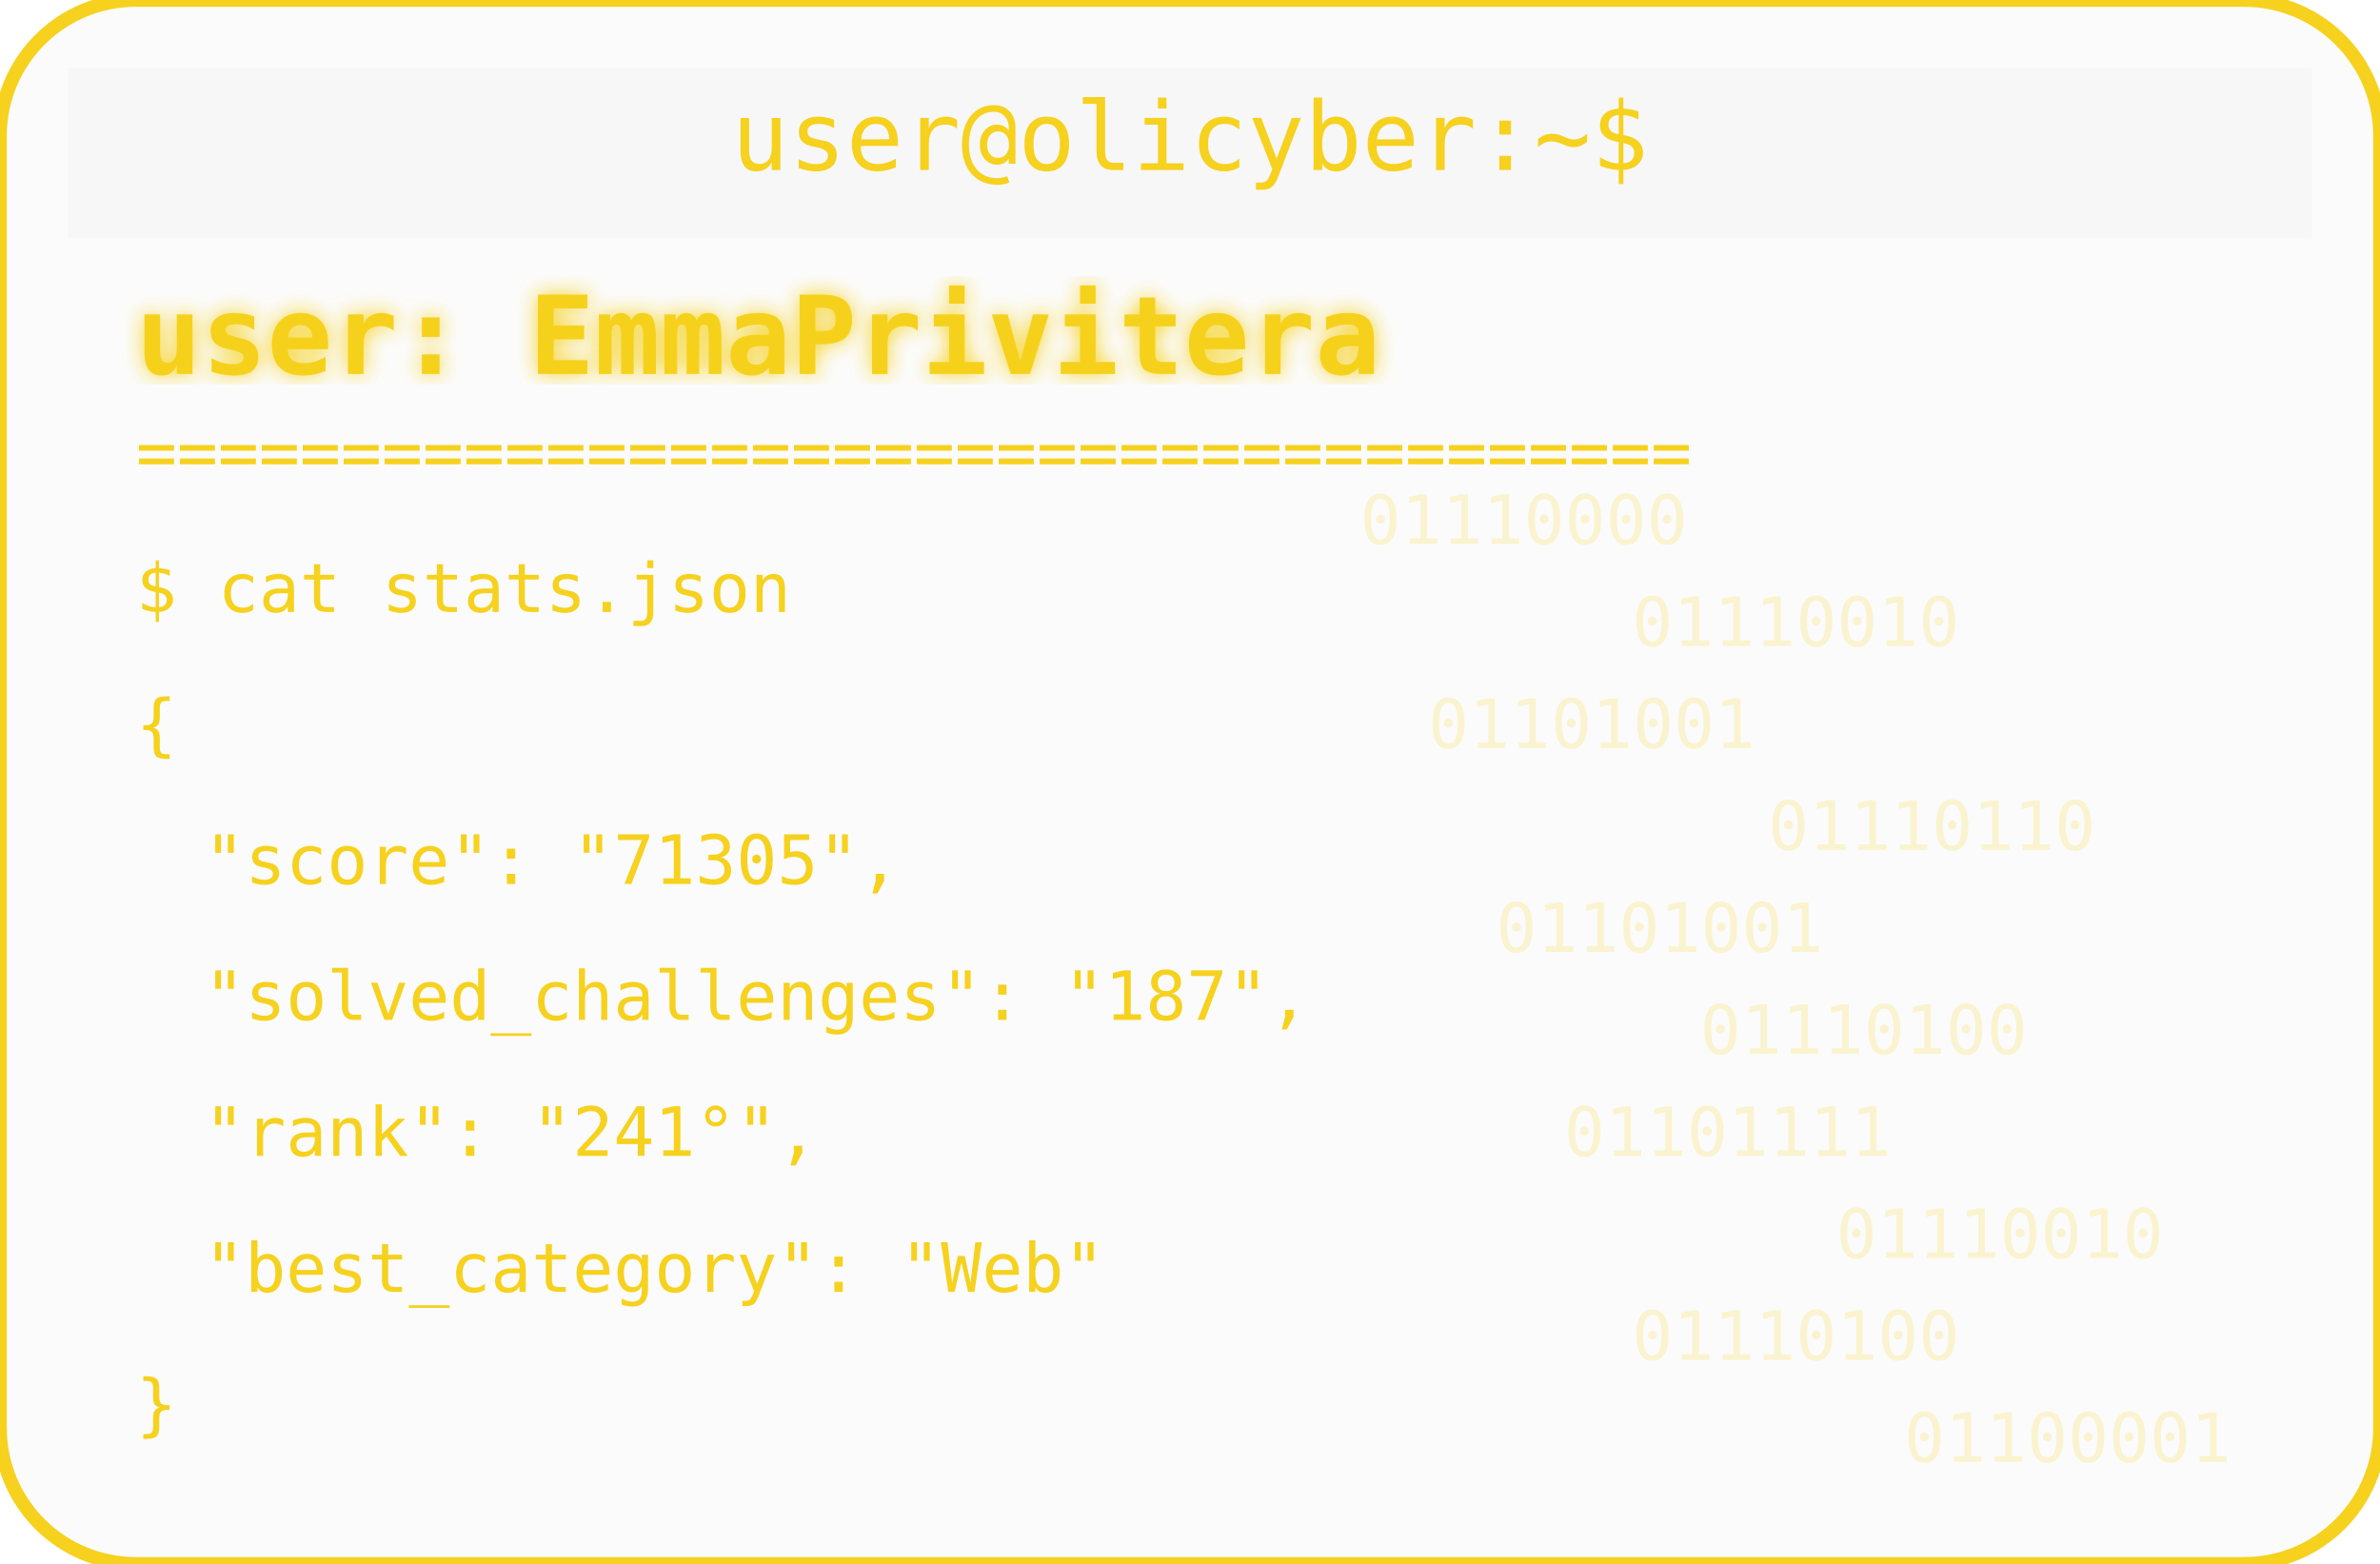
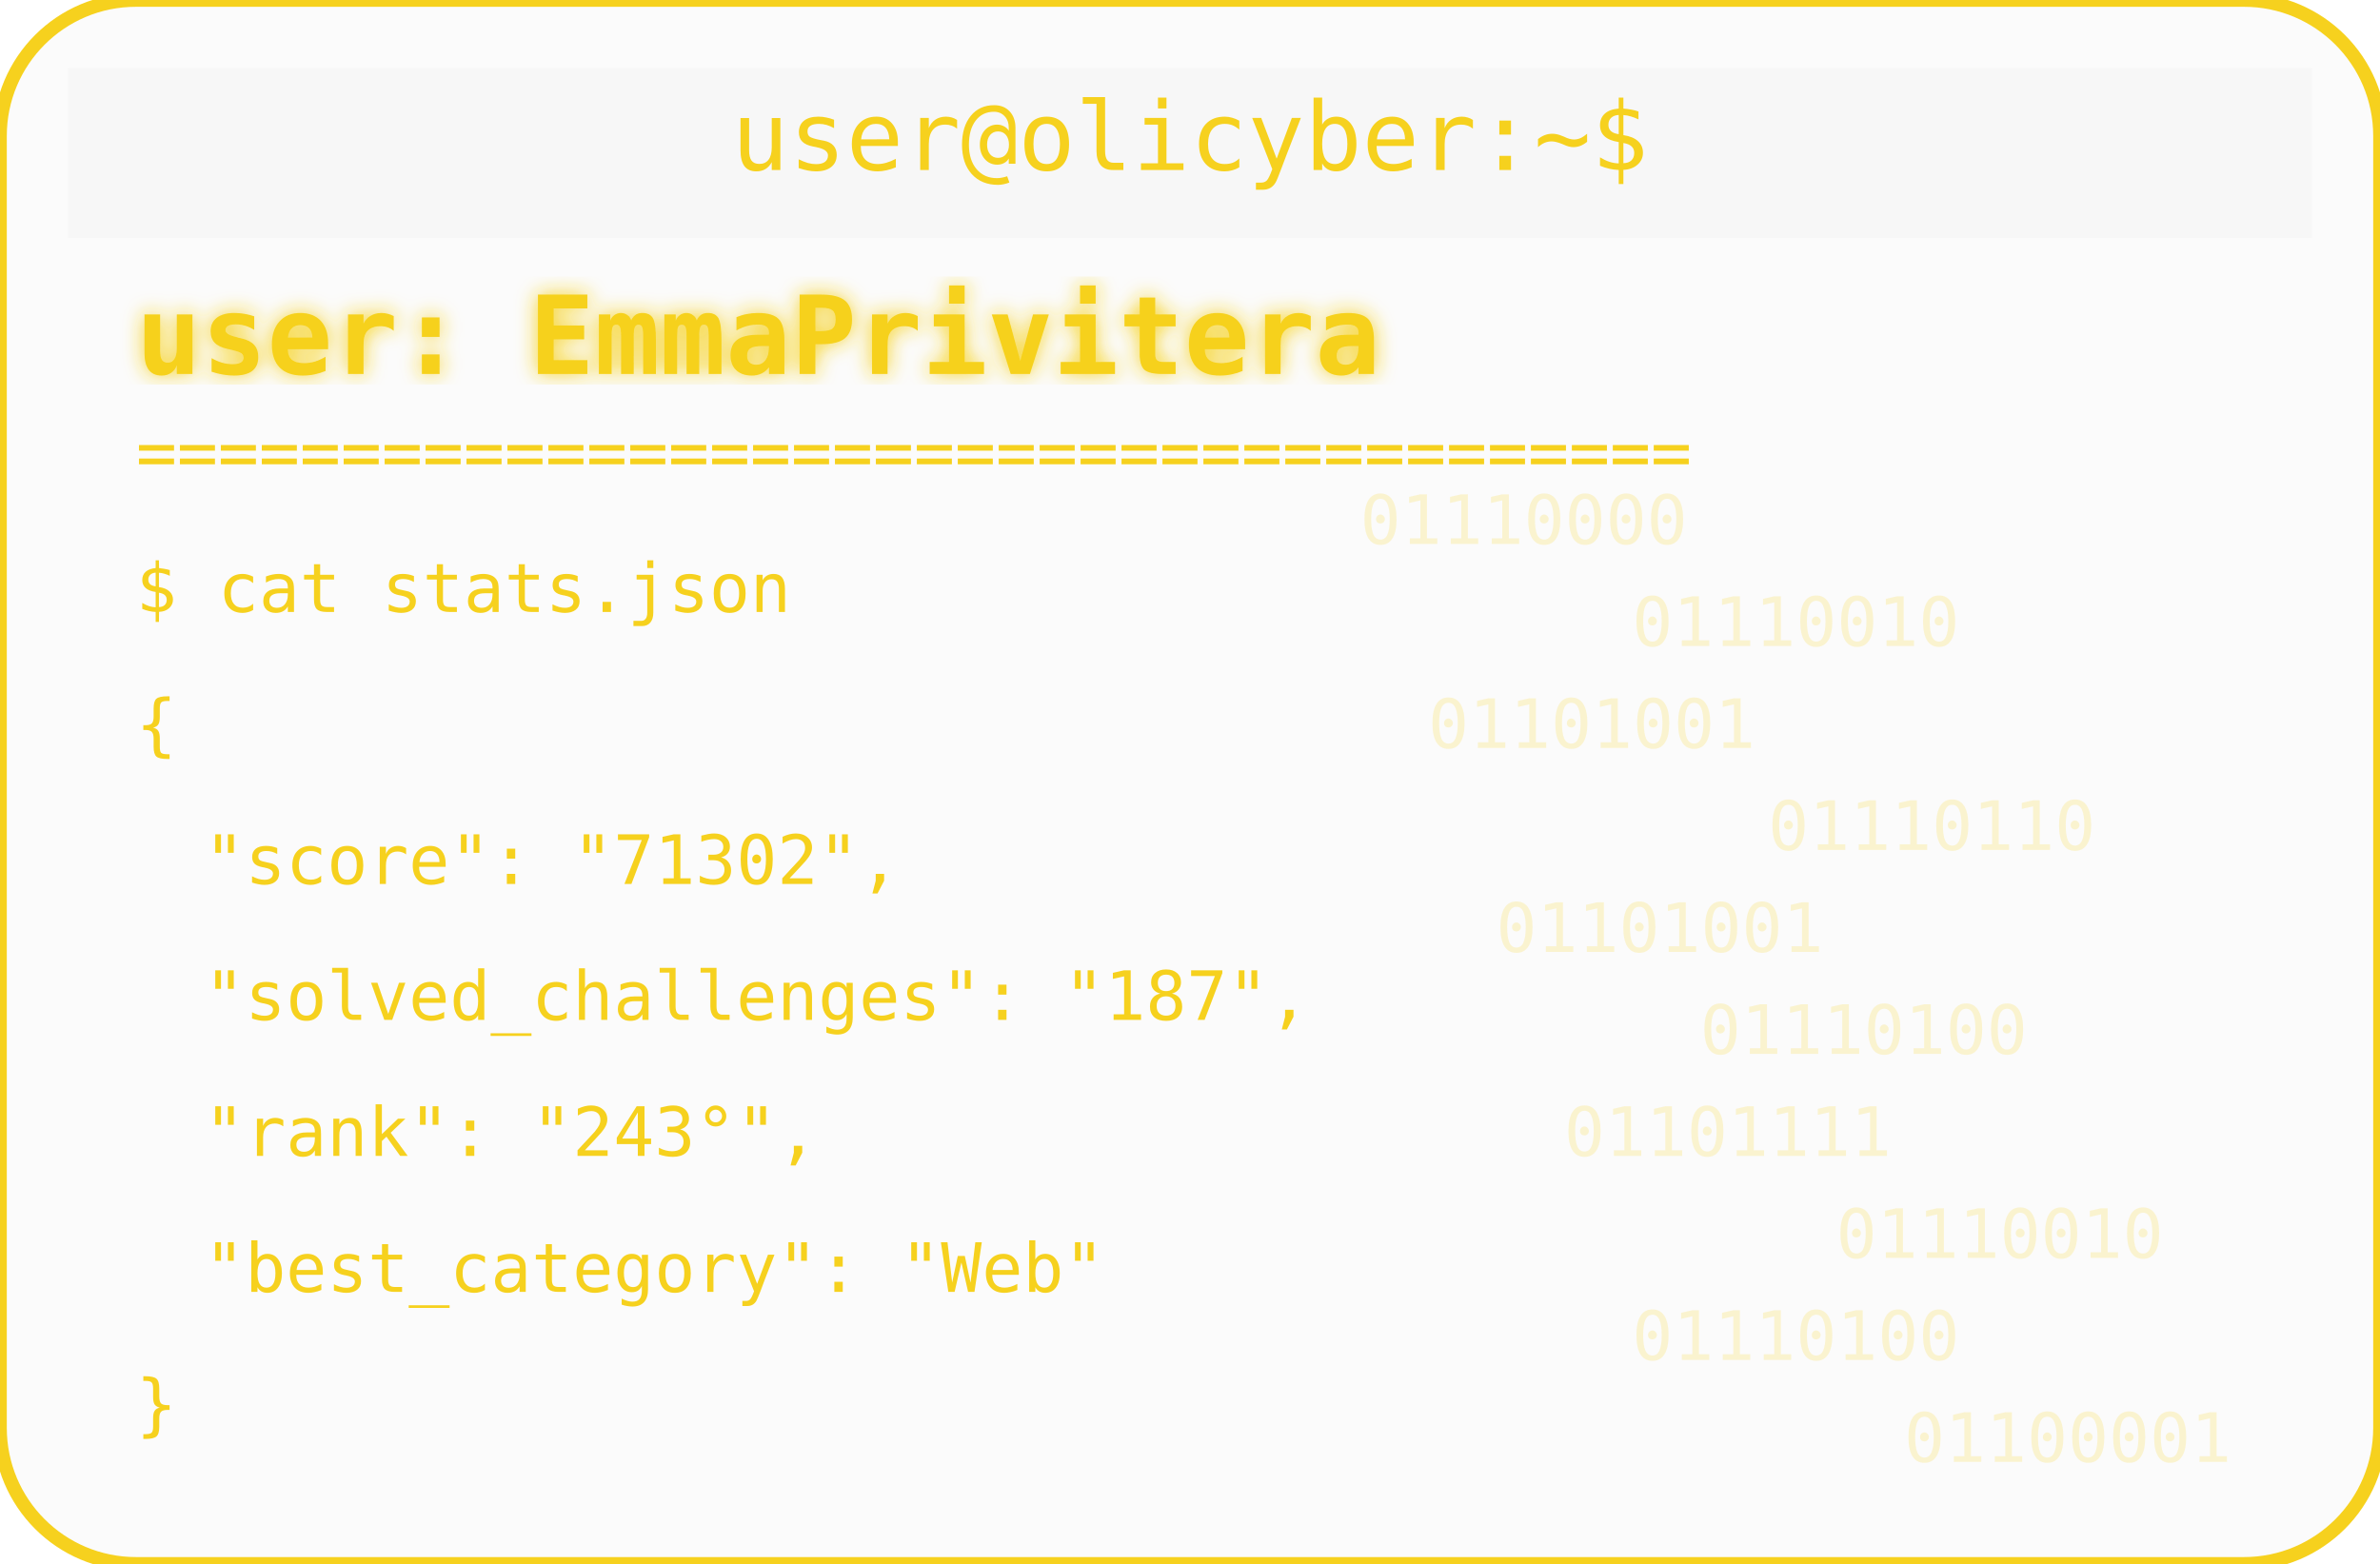
<svg xmlns="http://www.w3.org/2000/svg" width="350" height="230" viewBox="0 0 350 230">
  <defs>
    <filter id="matrixGlow">
      <feDropShadow dx="0" dy="0" stdDeviation="1.5" flood-color="#F6D11E" />
    </filter>
  </defs>
  <rect width="350" height="230" rx="20" fill="#00000004" stroke="#F6D11E" stroke-width="2" />
  <rect x="10" y="10" width="330" height="25" rx="0" fill="#00000004" />
  <text x="175" y="25" text-anchor="middle" font-family="monospace" font-size="14" fill="#F6D11E">user@olicyber:~$</text>
  <text x="20" y="55" font-family="monospace" font-weight="bold" font-size="16" fill="#F6D11E" filter="url(#matrixGlow)">user: EmmaPrivitera</text>
  <text x="20" y="70" font-family="monospace" font-size="10" fill="#F6D11E">======================================</text>
  <text x="20" y="90" font-family="monospace" font-size="10" fill="#F6D11E">$ cat stats.json</text>
  <text x="20" y="110" font-family="monospace" font-size="10" fill="#F6D11E">{</text>
-   <text x="30" y="130" font-family="monospace" font-size="10" fill="#F6D11E"> "score": "71305",</text>
+   <text x="30" y="130" font-family="monospace" font-size="10" fill="#F6D11E"> "score": "71302",</text>
  <text x="30" y="150" font-family="monospace" font-size="10" fill="#F6D11E"> "solved_challenges": "187",</text>
-   <text x="30" y="170" font-family="monospace" font-size="10" fill="#F6D11E"> "rank": "241°",</text>
+   <text x="30" y="170" font-family="monospace" font-size="10" fill="#F6D11E"> "rank": "243°",</text>
  <text x="30" y="190" font-family="monospace" font-size="10" fill="#F6D11E"> "best_category": "Web"</text>
  <text x="20" y="210" font-family="monospace" font-size="10" fill="#F6D11E">}</text>
  <g opacity="0.2">
    <text x="200" y="80" font-family="monospace" font-size="10" fill="#F6D11E">01110000</text>
    <text x="240" y="95" font-family="monospace" font-size="10" fill="#F6D11E">01110010</text>
    <text x="210" y="110" font-family="monospace" font-size="10" fill="#F6D11E">01101001</text>
    <text x="260" y="125" font-family="monospace" font-size="10" fill="#F6D11E">01110110</text>
    <text x="220" y="140" font-family="monospace" font-size="10" fill="#F6D11E">01101001</text>
    <text x="250" y="155" font-family="monospace" font-size="10" fill="#F6D11E">01110100</text>
    <text x="230" y="170" font-family="monospace" font-size="10" fill="#F6D11E">01101111</text>
    <text x="270" y="185" font-family="monospace" font-size="10" fill="#F6D11E">01110010</text>
    <text x="240" y="200" font-family="monospace" font-size="10" fill="#F6D11E">01110100</text>
    <text x="280" y="215" font-family="monospace" font-size="10" fill="#F6D11E">01100001</text>
  </g>
</svg>
